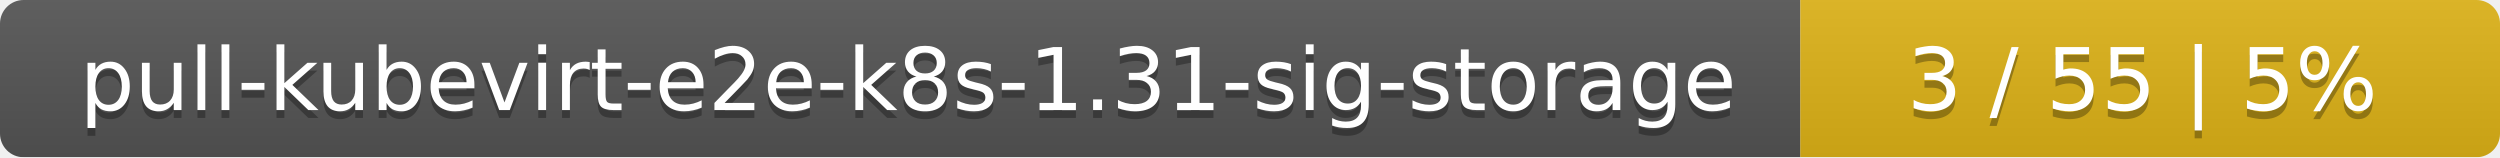
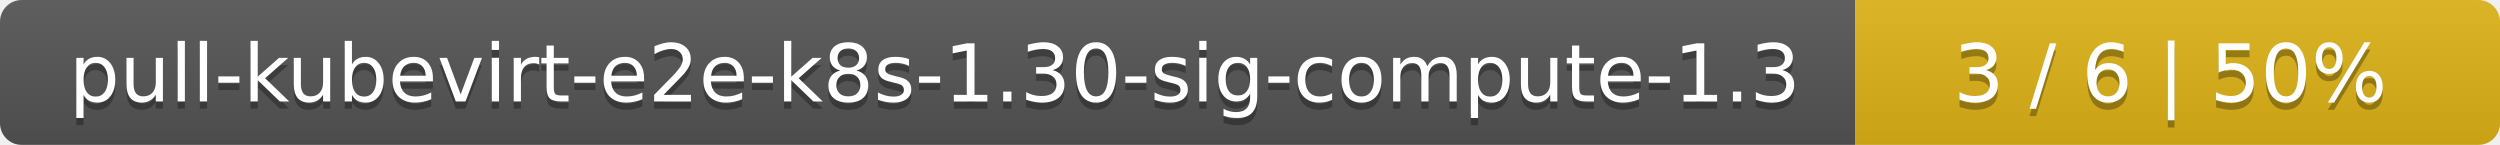
- <svg xmlns="http://www.w3.org/2000/svg" width="318" height="20">
+ <svg xmlns="http://www.w3.org/2000/svg" width="345" height="20">
  <linearGradient id="smooth" x2="0" y2="100%">
    <stop offset="0" stop-color="#bbb" stop-opacity=".1" />
    <stop offset="1" stop-opacity=".1" />
  </linearGradient>
  <mask id="round">
-     <rect width="318" height="20" rx="3" fill="#fff" />
+     <rect width="345" height="20" rx="3" fill="#fff" />
  </mask>
  <g mask="url(#round)">
-     <rect width="229" height="20" fill="#555" />
-     <rect x="229" width="89" height="20" fill="#dfb317" />
-     <rect width="318" height="20" fill="url(#smooth)" />
+     <rect width="256" height="20" fill="#555" />
+     <rect x="256" width="89" height="20" fill="#dfb317" />
+     <rect width="345" height="20" fill="url(#smooth)" />
  </g>
  <g fill="#fff" text-anchor="middle" font-family="DejaVu Sans,Verdana,Geneva,sans-serif" font-size="11">
-     <text x="115.5" y="15" fill="#010101" fill-opacity=".3">pull-kubevirt-e2e-k8s-1.31-sig-storage</text>
-     <text x="115.5" y="14">pull-kubevirt-e2e-k8s-1.31-sig-storage</text>
-     <text x="272.5" y="15" fill="#010101" fill-opacity=".3">3 / 55    |    5%</text>
-     <text x="272.5" y="14">3 / 55    |    5%</text>
+     <text x="129" y="15" fill="#010101" fill-opacity=".3">pull-kubevirt-e2e-k8s-1.30-sig-compute-1.3</text>
+     <text x="129" y="14">pull-kubevirt-e2e-k8s-1.30-sig-compute-1.3</text>
+     <text x="299.5" y="15" fill="#010101" fill-opacity=".3">3 / 6    |    50%</text>
+     <text x="299.5" y="14">3 / 6    |    50%</text>
  </g>
</svg>
